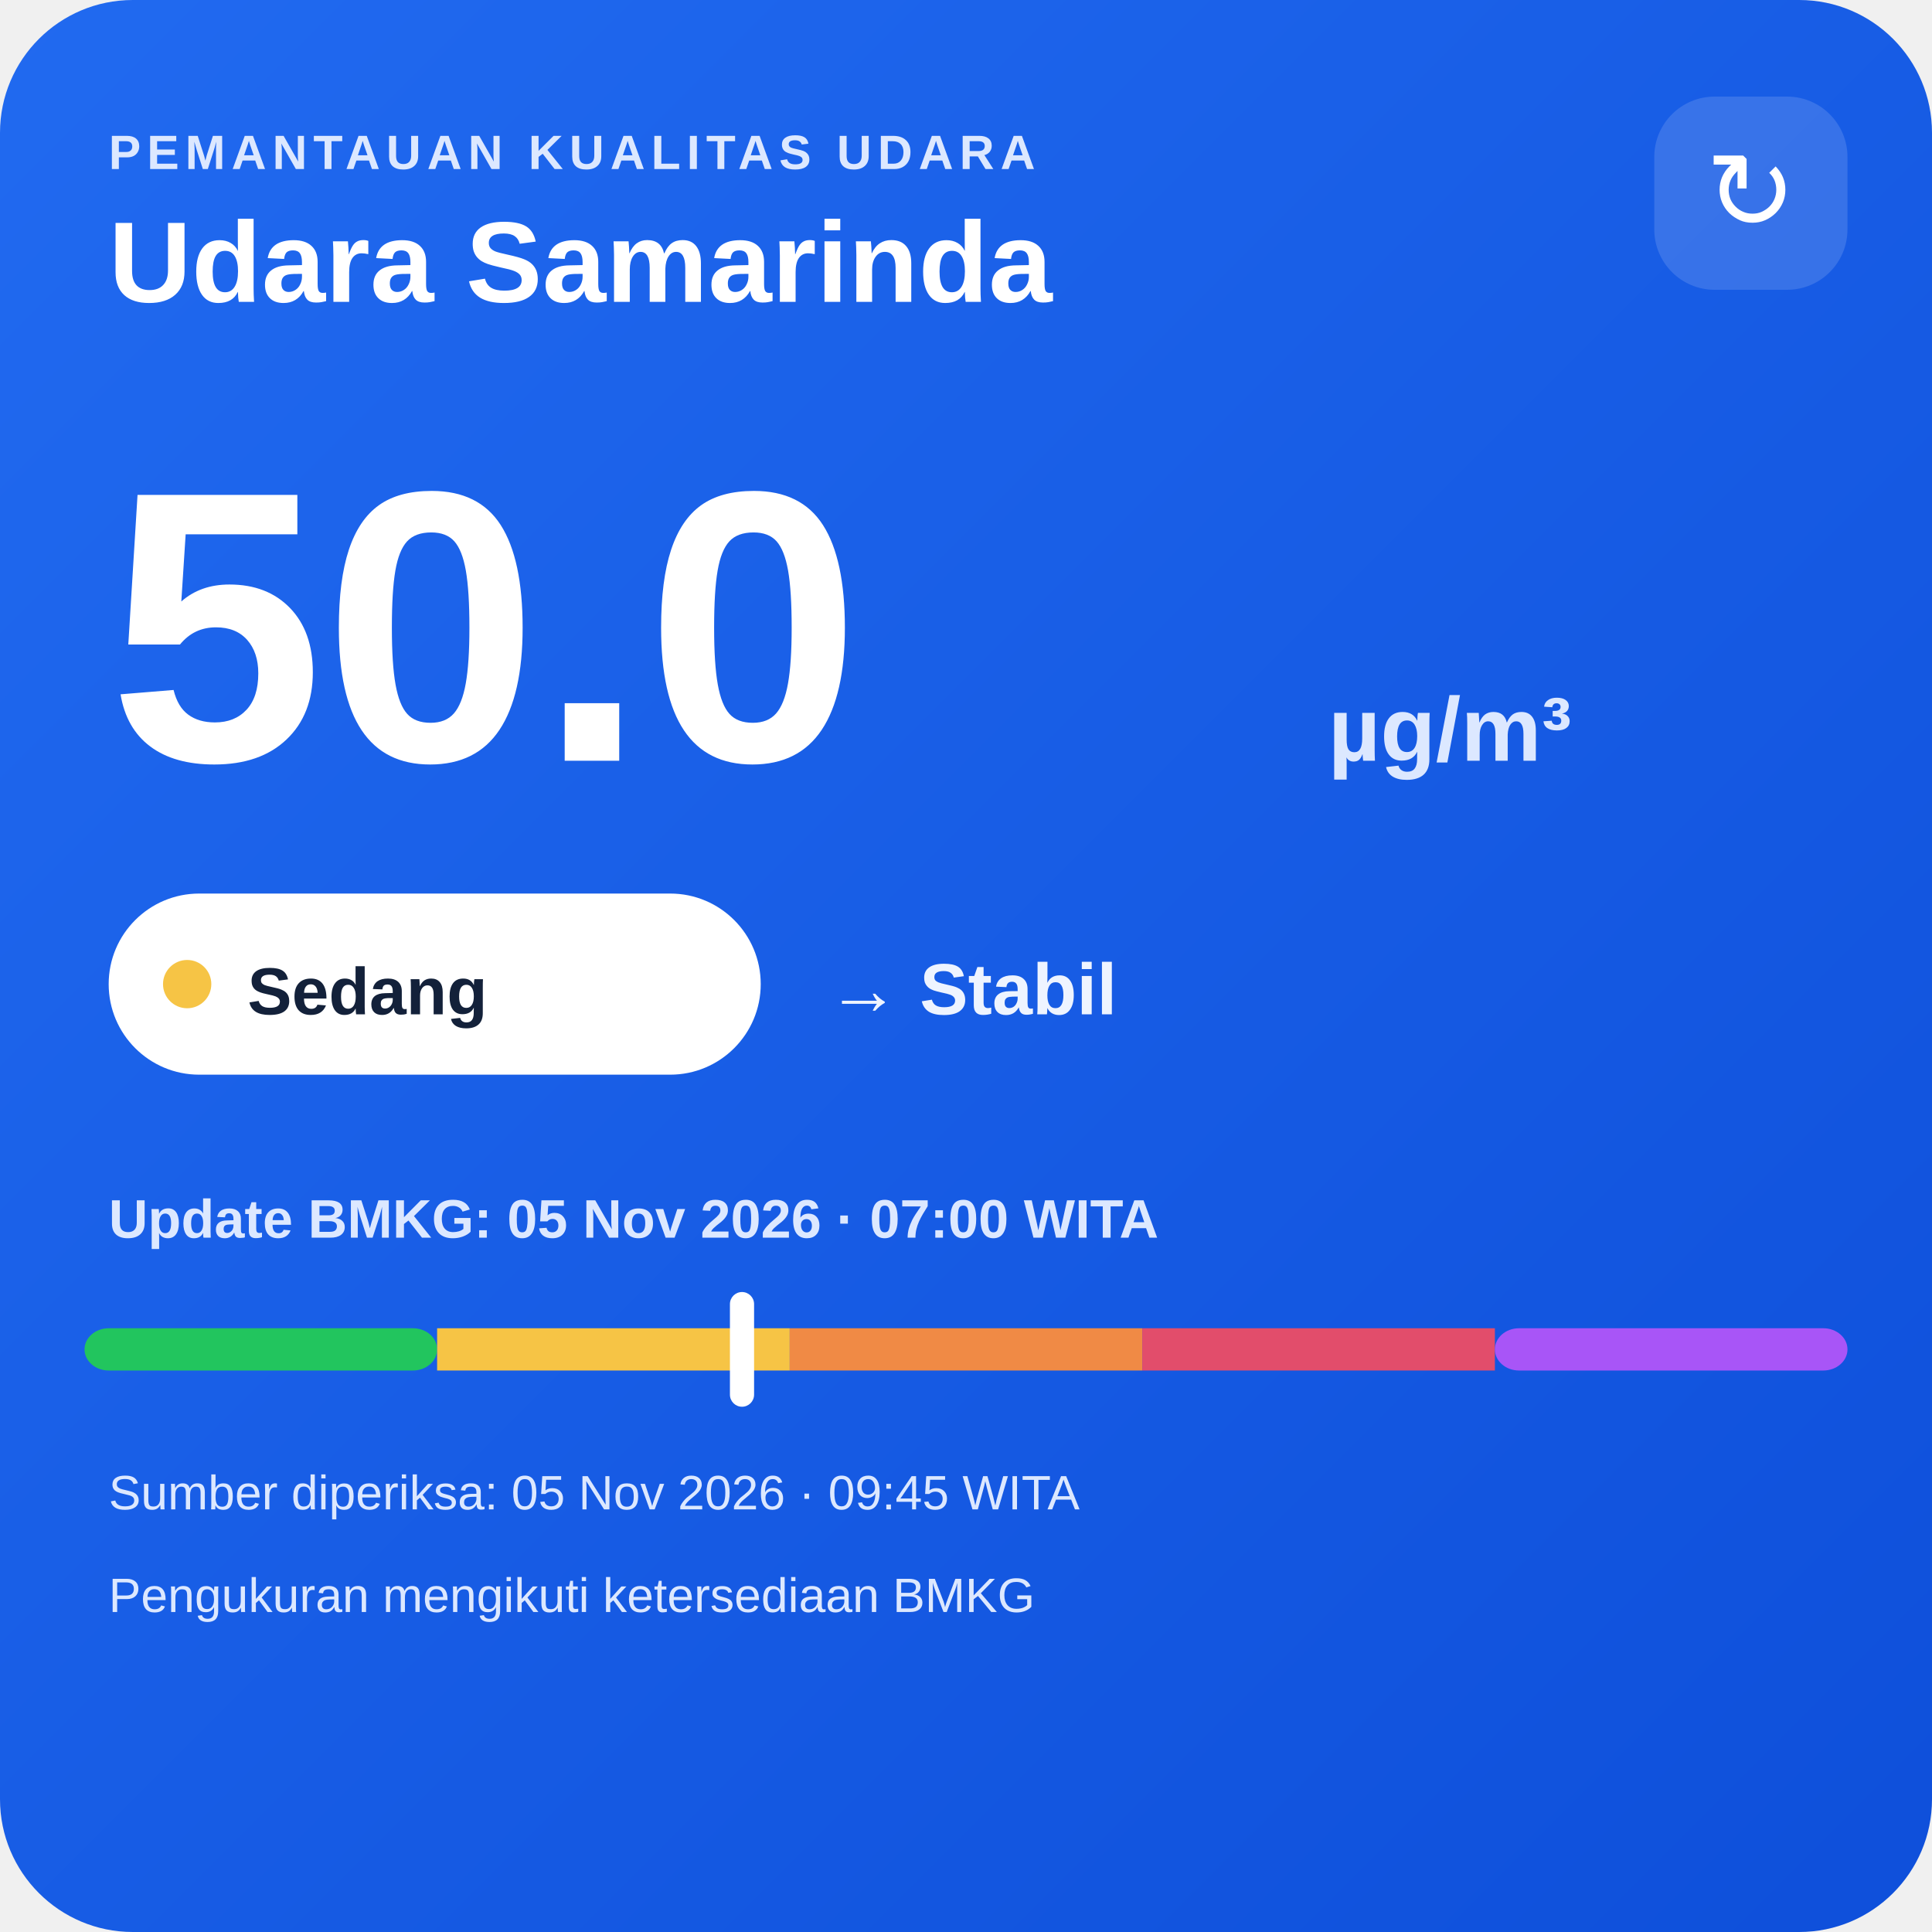
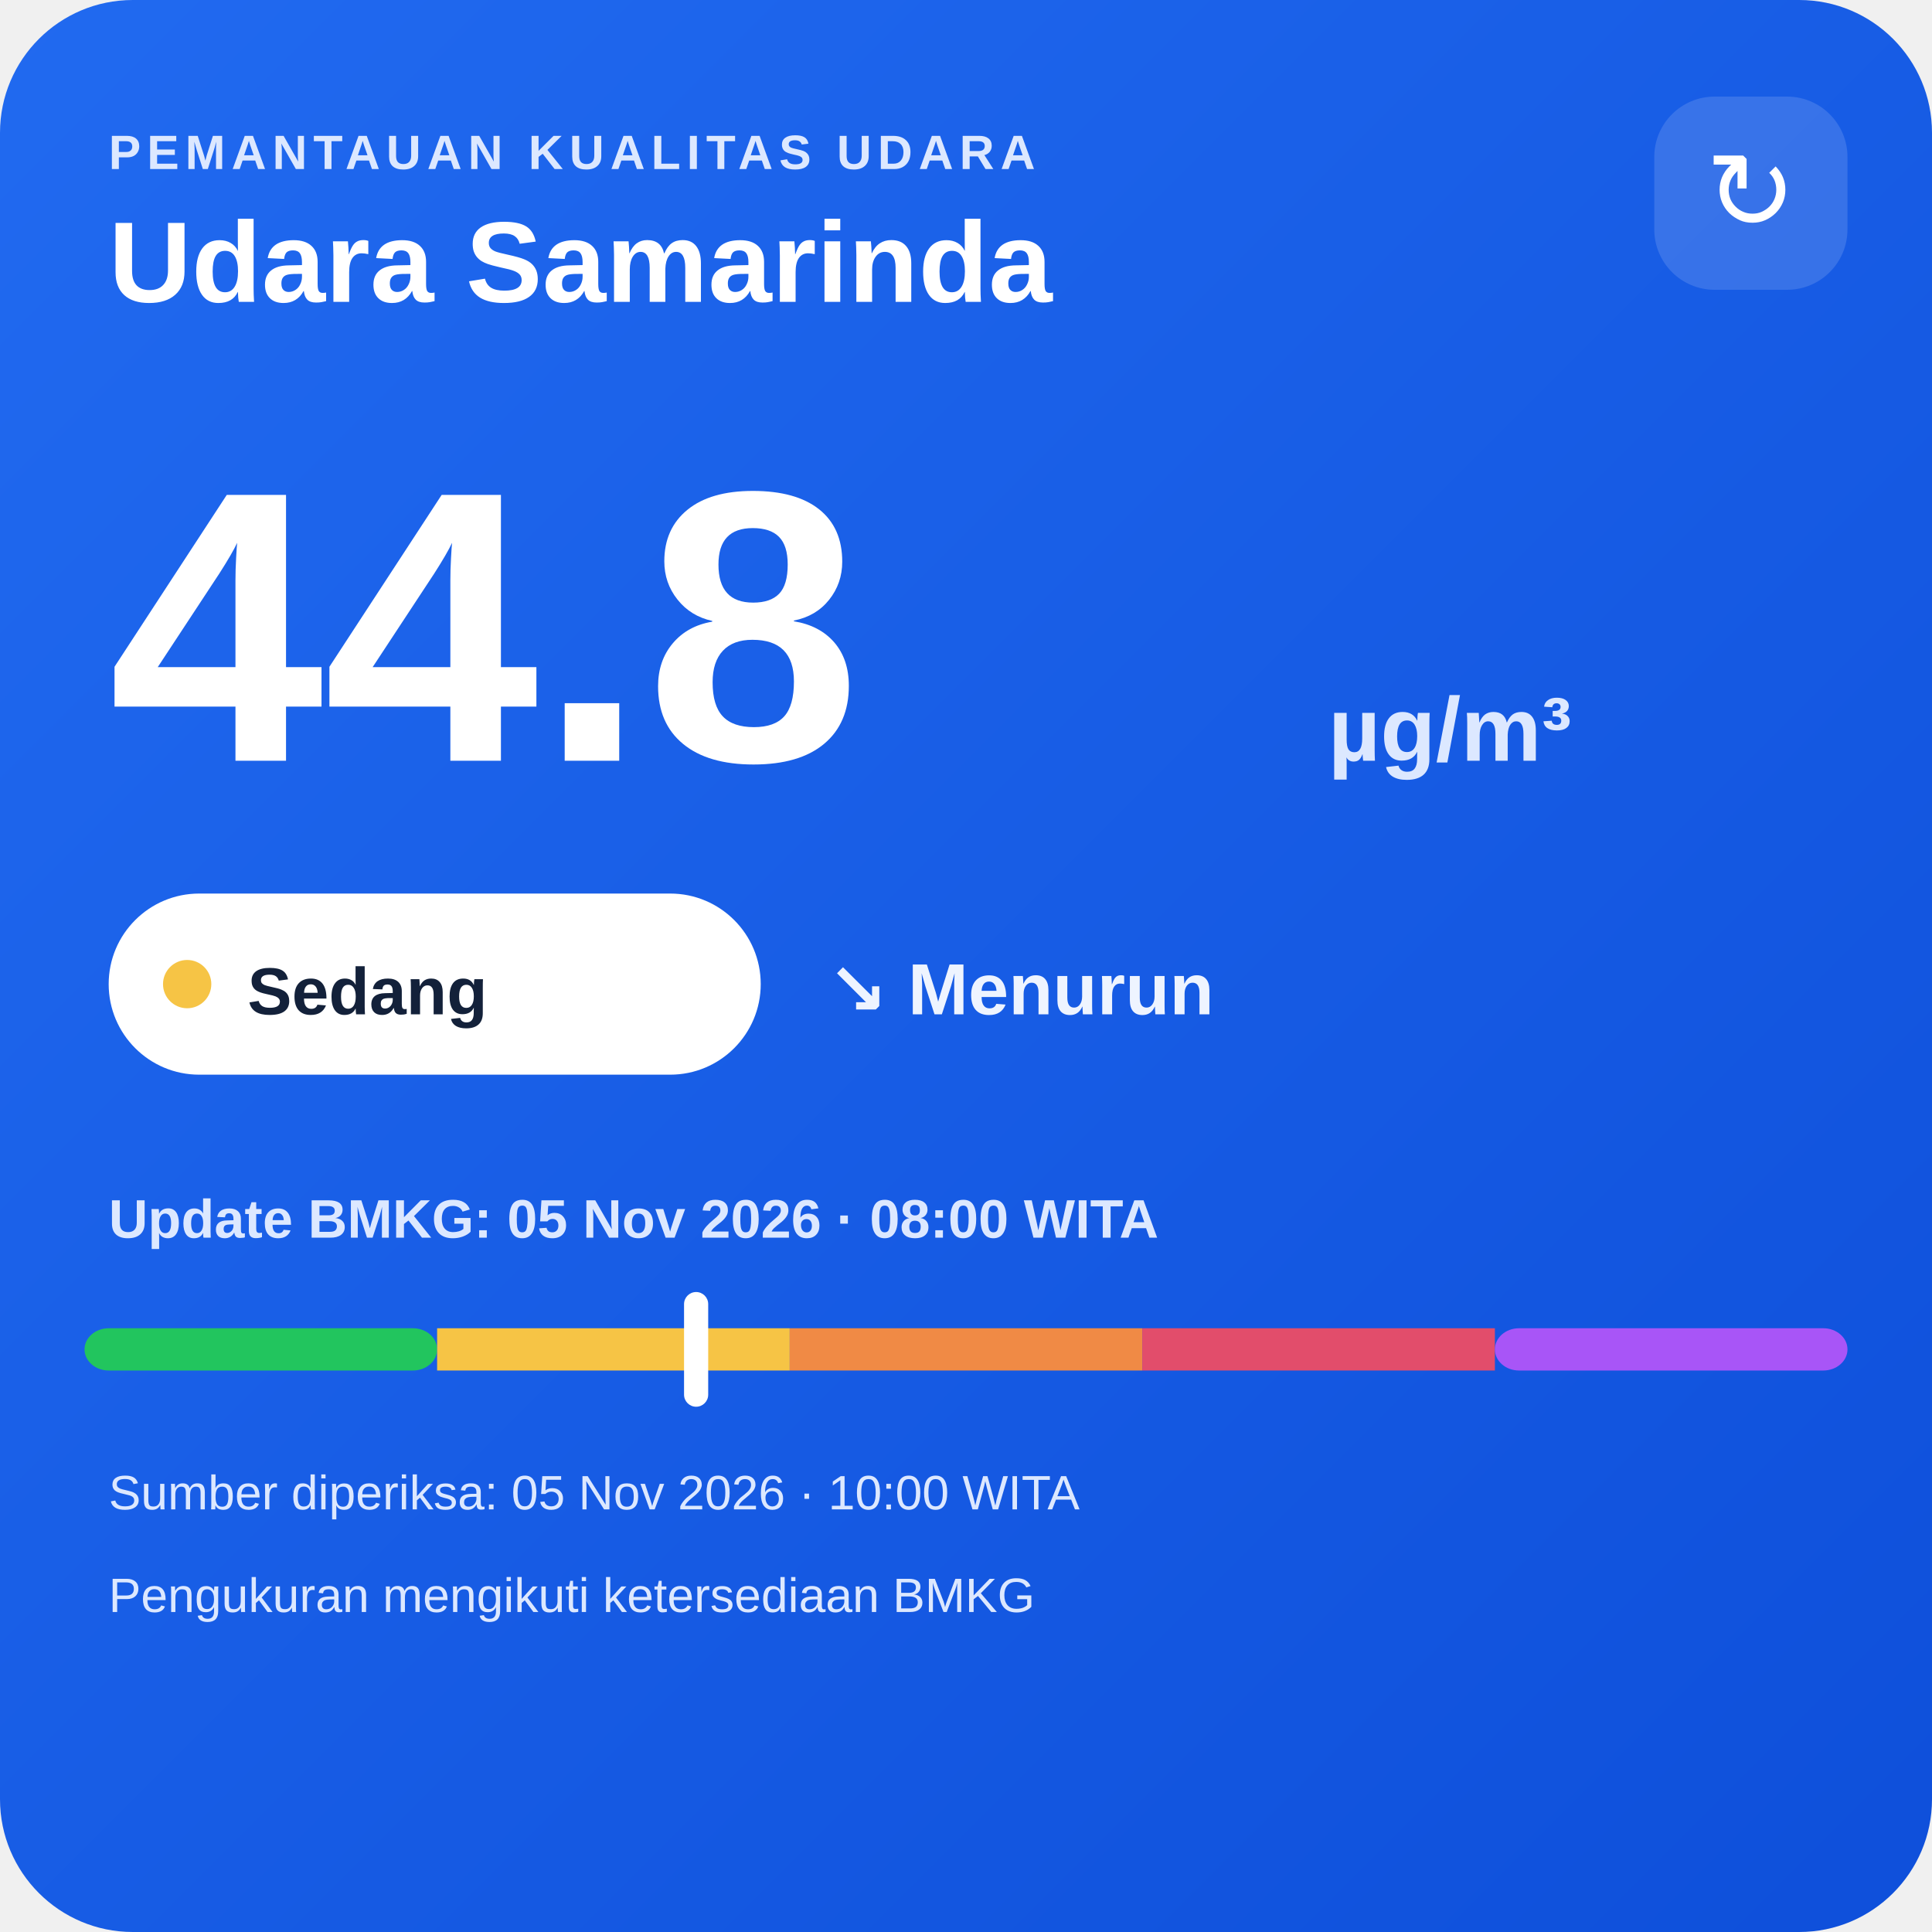
<svg xmlns="http://www.w3.org/2000/svg" width="320" height="320" viewBox="0 0 320 320">
  <defs>
    <linearGradient id="bg" x1="0" y1="0" x2="1" y2="1">
      <stop offset="0" stop-color="#216af0" />
      <stop offset="1" stop-color="#0e4fda" />
    </linearGradient>
  </defs>
  <rect width="320" height="320" rx="22" fill="url(#bg)" />
  <text x="18" y="28" fill="#dce8ff" font-family="Arial,sans-serif" font-size="8" font-weight="700" letter-spacing="1">PEMANTAUAN KUALITAS UDARA</text>
  <text x="18" y="50" fill="#ffffff" font-family="Arial,sans-serif" font-size="19" font-weight="700">Udara Samarinda</text>
  <rect x="274" y="16" width="32" height="32" rx="10" fill="#ffffff" fill-opacity=".14" />
  <text x="290" y="38" text-anchor="middle" fill="#ffffff" font-family="Arial,sans-serif" font-size="18">↻</text>
-   <text x="18" y="126" fill="#ffffff" font-family="Arial,sans-serif" font-size="64" font-weight="800">50.0</text>
+   <text x="18" y="126" fill="#ffffff" font-family="Arial,sans-serif" font-size="64" font-weight="800">44.8</text>
  <text x="220" y="126" fill="#dce8ff" font-family="Arial,sans-serif" font-size="15" font-weight="700">µg/m³</text>
  <rect x="18" y="148" width="108" height="30" rx="15" fill="#ffffff" />
  <circle cx="31" cy="163" r="4" fill="#f6c445" />
  <text x="41" y="168" fill="#13213a" font-family="Arial,sans-serif" font-size="11" font-weight="700">Sedang</text>
-   <text x="137" y="168" fill="#eef4ff" font-family="Arial,sans-serif" font-size="12" font-weight="700">→ Stabil</text>
-   <text x="18" y="205" fill="#dce8ff" font-family="Arial,sans-serif" font-size="9" font-weight="700">Update BMKG: 05 Nov 2026 · 07:00 WITA</text>
+   <text x="137" y="168" fill="#eef4ff" font-family="Arial,sans-serif" font-size="12" font-weight="700">↘ Menurun</text>
+   <text x="18" y="205" fill="#dce8ff" font-family="Arial,sans-serif" font-size="9" font-weight="700">Update BMKG: 05 Nov 2026 · 08:00 WITA</text>
  <rect x="14" y="220" width="58.4" height="7" rx="4" fill="#22c55e" />
  <rect x="72.4" y="220" width="58.4" height="7" fill="#f6c445" />
  <rect x="130.8" y="220" width="58.4" height="7" fill="#f08a45" />
  <rect x="189.2" y="220" width="58.4" height="7" fill="#e24d6b" />
  <rect x="247.6" y="220" width="58.4" height="7" rx="4" fill="#a855f7" />
-   <rect x="120.9" y="214" width="4" height="19" rx="2" fill="#ffffff" />
-   <text x="18" y="250" fill="#dce8ff" font-family="Arial,sans-serif" font-size="8">Sumber diperiksa: 05 Nov 2026 · 09:45 WITA</text>
+   <rect x="113.3" y="214" width="4" height="19" rx="2" fill="#ffffff" />
+   <text x="18" y="250" fill="#dce8ff" font-family="Arial,sans-serif" font-size="8">Sumber diperiksa: 05 Nov 2026 · 10:00 WITA</text>
  <text x="18" y="267" fill="#dce8ff" font-family="Arial,sans-serif" font-size="8">Pengukuran mengikuti ketersediaan BMKG</text>
</svg>
